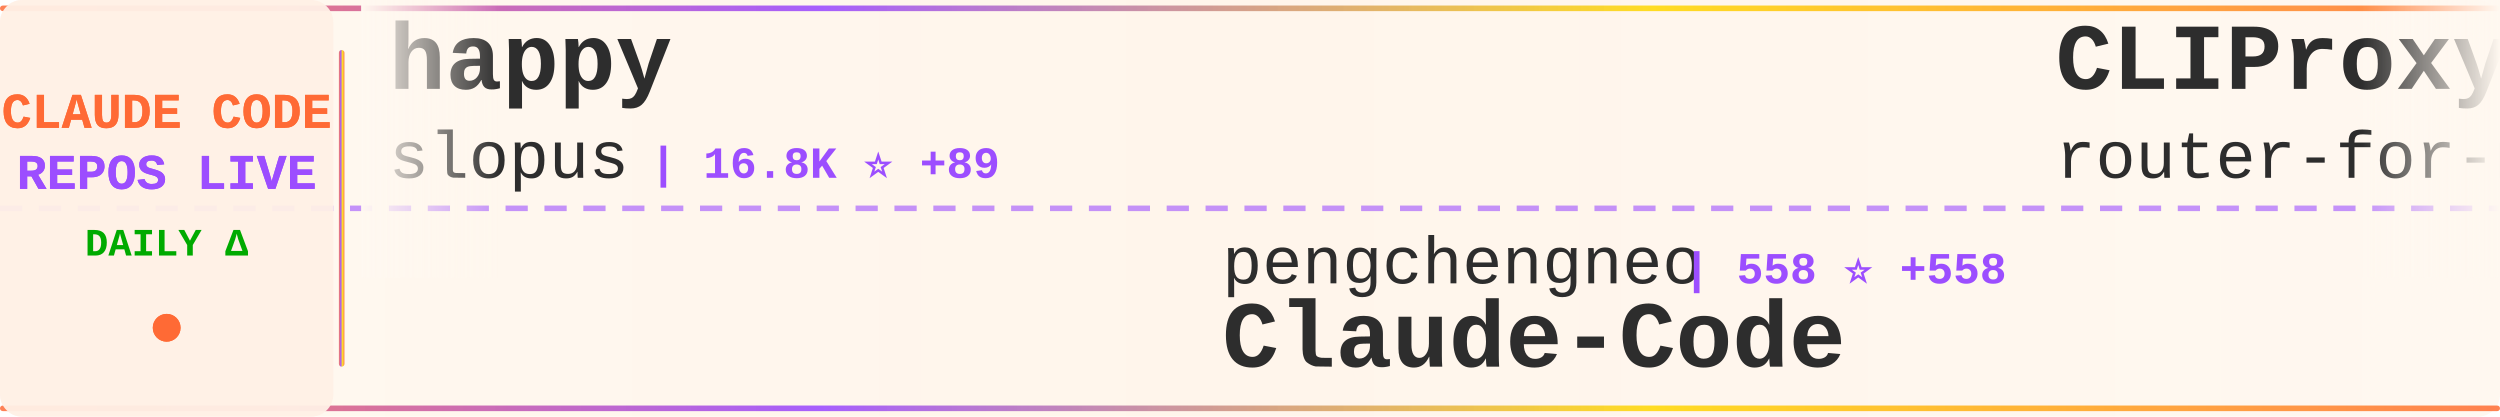
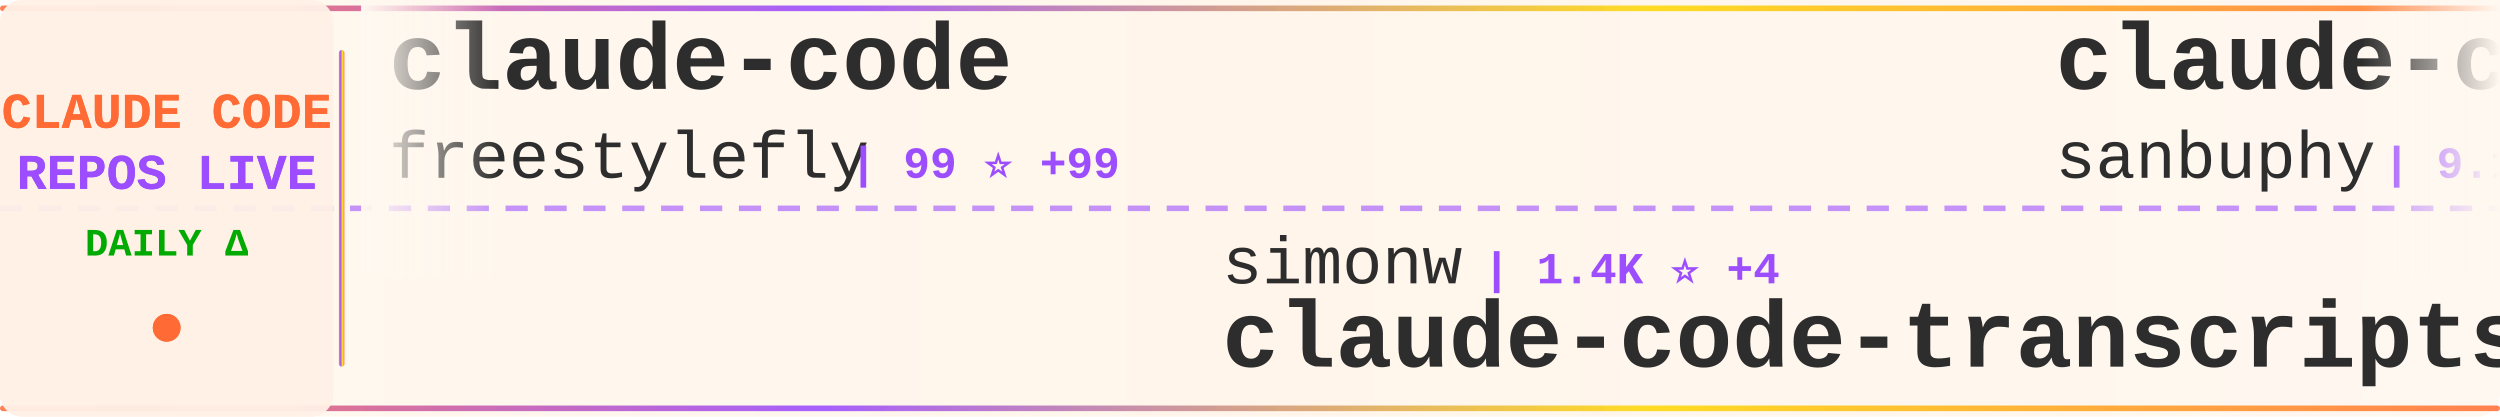
<svg xmlns="http://www.w3.org/2000/svg" width="900" height="150">
  <defs>
    <linearGradient id="tickerBg" x1="0%" y1="0%" x2="100%" y2="0%">
      <stop offset="0%" style="stop-color:#fff8f0;stop-opacity:0.98" />
      <stop offset="50%" style="stop-color:#fff5eb;stop-opacity:1" />
      <stop offset="100%" style="stop-color:#fff8f0;stop-opacity:0.98" />
    </linearGradient>
    <linearGradient id="borderGrad" x1="0%" y1="0%" x2="100%" y2="0%">
      <stop offset="0%" style="stop-color:#FF6B35;stop-opacity:0.85">
        <animate attributeName="stop-opacity" values="0.85;1;0.85" dur="2s" repeatCount="indefinite" />
      </stop>
      <stop offset="33%" style="stop-color:#9C4EFF;stop-opacity:0.9">
        <animate attributeName="stop-opacity" values="0.9;1;0.9" dur="2.2s" repeatCount="indefinite" />
      </stop>
      <stop offset="66%" style="stop-color:#FFD700;stop-opacity:0.85">
        <animate attributeName="stop-opacity" values="0.85;1;0.85" dur="1.8s" repeatCount="indefinite" />
      </stop>
      <stop offset="100%" style="stop-color:#FF6B35;stop-opacity:0.85">
        <animate attributeName="stop-opacity" values="0.85;1;0.85" dur="2s" repeatCount="indefinite" />
      </stop>
    </linearGradient>
    <filter id="textGlow">
      <feGaussianBlur stdDeviation="0.15" result="coloredBlur" />
      <feMerge>
        <feMergeNode in="coloredBlur" />
        <feMergeNode in="SourceGraphic" />
      </feMerge>
    </filter>
    <filter id="metricGlow">
      <feGaussianBlur stdDeviation="0.2" result="coloredBlur" />
      <feMerge>
        <feMergeNode in="coloredBlur" />
        <feMergeNode in="SourceGraphic" />
      </feMerge>
    </filter>
    <linearGradient id="leftFade" x1="0%" y1="0%" x2="100%" y2="0%">
      <stop offset="0%" style="stop-color:#fff8f0;stop-opacity:1" />
      <stop offset="100%" style="stop-color:#fff8f0;stop-opacity:0" />
    </linearGradient>
    <linearGradient id="rightFade" x1="0%" y1="0%" x2="100%" y2="0%">
      <stop offset="0%" style="stop-color:#fff8f0;stop-opacity:0" />
      <stop offset="100%" style="stop-color:#fff8f0;stop-opacity:1" />
    </linearGradient>
  </defs>
  <rect width="900" height="150" fill="url(#tickerBg)" rx="8" />
  <rect x="0" y="2" width="900" height="2" fill="url(#borderGrad)" rx="1" />
  <rect x="0" y="146" width="900" height="2" fill="url(#borderGrad)" rx="1" />
  <line x1="0" y1="75" x2="900" y2="75" stroke="#9C4EFF" stroke-width="2" stroke-dasharray="8 6" opacity="0.6" />
  <rect x="0" y="0" width="120" height="150" fill="#fff0e6" opacity="0.95" rx="8" />
  <text x="60" y="46" font-family="'Courier New', monospace" font-size="18" font-weight="bold" fill="#FF6B35" text-anchor="middle" filter="url(#textGlow)">
    CLAUDE CODE
  </text>
  <text x="60" y="68" font-family="'Courier New', monospace" font-size="18" font-weight="bold" fill="#9C4EFF" text-anchor="middle" filter="url(#textGlow)">
    REPOS LIVE
  </text>
  <text x="60" y="92" font-family="'Courier New', monospace" font-size="14" font-weight="bold" fill="#00aa00" text-anchor="middle">
    DAILY Δ
  </text>
  <circle cx="60" cy="118" r="5" fill="#FF6B35" filter="url(#metricGlow)">
    <animate attributeName="r" values="4;6;4" dur="1.5s" repeatCount="indefinite" />
    <animate attributeName="opacity" values="0.6;1;0.6" dur="1.5s" repeatCount="indefinite" />
  </circle>
  <rect x="122" y="18" width="2" height="114" fill="url(#borderGrad)" rx="1" />
  <clipPath id="tickerClip">
    <rect x="130" y="0" width="770" height="150" />
  </clipPath>
  <g clip-path="url(#tickerClip)">
    <g id="tickerItems">
      <animateTransform attributeName="transform" attributeType="XML" type="translate" from="0 0" to="-3000 0" dur="54s" repeatCount="indefinite" />
      <g transform="translate(0, 0)">
-         <text x="140" y="32" font-family="'Courier New', monospace" font-size="34" font-weight="bold" fill="#2d2d2d">happy</text>
-         <text x="140" y="64" font-family="'Courier New', monospace" font-size="24" font-weight="normal" fill="#2d2d2d" opacity="1.0">slopus</text>
-         <text x="234" y="64" font-family="'Courier New', monospace" font-size="16" font-weight="bold" fill="#9C4EFF"> | 16.8K ⭐ +89</text>
+         <text x="140" y="32" font-family="'Courier New', monospace" font-size="34" font-weight="bold" fill="#2d2d2d">claude-code</text>
+         <text x="140" y="64" font-family="'Courier New', monospace" font-size="24" font-weight="normal" fill="#2d2d2d" opacity="1.0">freestylefly</text>
+         <text x="306" y="64" font-family="'Courier New', monospace" font-size="16" font-weight="bold" fill="#9C4EFF"> | 99 ⭐ +99</text>
      </g>
      <g transform="translate(300, 0)">
-         <text x="140" y="102" font-family="'Courier New', monospace" font-size="24" font-weight="normal" fill="#2d2d2d" opacity="1.0">pengchengneo</text>
-         <text x="306" y="102" font-family="'Courier New', monospace" font-size="16" font-weight="bold" fill="#9C4EFF"> | 558 ⭐ +558</text>
-         <text x="140" y="132" font-family="'Courier New', monospace" font-size="34" font-weight="bold" fill="#2d2d2d">Claude-Code</text>
+         <text x="140" y="102" font-family="'Courier New', monospace" font-size="24" font-weight="normal" fill="#2d2d2d" opacity="1.0">simonw</text>
+         <text x="234" y="102" font-family="'Courier New', monospace" font-size="16" font-weight="bold" fill="#9C4EFF"> | 1.4K ⭐ +4</text>
+         <text x="140" y="132" font-family="'Courier New', monospace" font-size="34" font-weight="bold" fill="#2d2d2d">claude-code-transcripts</text>
      </g>
      <g transform="translate(600, 0)">
-         <text x="140" y="32" font-family="'Courier New', monospace" font-size="34" font-weight="bold" fill="#2d2d2d">CLIProxyAPI</text>
-         <text x="140" y="64" font-family="'Courier New', monospace" font-size="24" font-weight="normal" fill="#2d2d2d" opacity="1.0">router-for-me</text>
-         <text x="318" y="64" font-family="'Courier New', monospace" font-size="16" font-weight="bold" fill="#9C4EFF"> | 21.7K ⭐ +337</text>
+         <text x="140" y="32" font-family="'Courier New', monospace" font-size="34" font-weight="bold" fill="#2d2d2d">claude-code-source-code</text>
+         <text x="140" y="64" font-family="'Courier New', monospace" font-size="24" font-weight="normal" fill="#2d2d2d" opacity="1.0">sanbuphy</text>
+         <text x="258" y="64" font-family="'Courier New', monospace" font-size="16" font-weight="bold" fill="#9C4EFF"> | 9.1K ⭐ +9.1K</text>
      </g>
      <g transform="translate(900, 0)">
-         <text x="140" y="102" font-family="'Courier New', monospace" font-size="24" font-weight="normal" fill="#2d2d2d" opacity="1.0">RichardAtCT</text>
-         <text x="294" y="102" font-family="'Courier New', monospace" font-size="16" font-weight="bold" fill="#9C4EFF"> | 2.3K ⭐ +13</text>
-         <text x="140" y="132" font-family="'Courier New', monospace" font-size="34" font-weight="bold" fill="#2d2d2d">claude-code-telegram</text>
+         <text x="140" y="102" font-family="'Courier New', monospace" font-size="24" font-weight="normal" fill="#2d2d2d" opacity="1.0">devnerdly</text>
+         <text x="270" y="102" font-family="'Courier New', monospace" font-size="16" font-weight="bold" fill="#9C4EFF"> | 3 ⭐ +3</text>
+         <text x="140" y="132" font-family="'Courier New', monospace" font-size="34" font-weight="bold" fill="#2d2d2d">claude-code-copy</text>
      </g>
      <g transform="translate(1200, 0)">
-         <text x="140" y="32" font-family="'Courier New', monospace" font-size="34" font-weight="bold" fill="#2d2d2d">claude-code-security-rev...</text>
-         <text x="140" y="64" font-family="'Courier New', monospace" font-size="24" font-weight="normal" fill="#2d2d2d" opacity="1.0">anthropics</text>
-         <text x="282" y="64" font-family="'Courier New', monospace" font-size="16" font-weight="bold" fill="#9C4EFF"> | 4.1K ⭐ +20</text>
+         <text x="140" y="32" font-family="'Courier New', monospace" font-size="34" font-weight="bold" fill="#2d2d2d">claude-code-system-promp...</text>
+         <text x="140" y="64" font-family="'Courier New', monospace" font-size="24" font-weight="normal" fill="#2d2d2d" opacity="1.0">Leonxlnx</text>
+         <text x="258" y="64" font-family="'Courier New', monospace" font-size="16" font-weight="bold" fill="#9C4EFF"> | 1.4K ⭐ +1.4K</text>
      </g>
      <g transform="translate(1500, 0)">
-         <text x="140" y="102" font-family="'Courier New', monospace" font-size="24" font-weight="normal" fill="#2d2d2d" opacity="1.0">anthropics</text>
-         <text x="282" y="102" font-family="'Courier New', monospace" font-size="16" font-weight="bold" fill="#9C4EFF"> | 92.6K ⭐ +8.0K</text>
-         <text x="140" y="132" font-family="'Courier New', monospace" font-size="34" font-weight="bold" fill="#2d2d2d">claude-code</text>
+         <text x="140" y="102" font-family="'Courier New', monospace" font-size="24" font-weight="normal" fill="#2d2d2d" opacity="1.0">Maciek-roboblog</text>
+         <text x="342" y="102" font-family="'Courier New', monospace" font-size="16" font-weight="bold" fill="#9C4EFF"> | 7.3K ⭐ +43</text>
+         <text x="140" y="132" font-family="'Courier New', monospace" font-size="34" font-weight="bold" fill="#2d2d2d">Claude-Code-Usage-Monito...</text>
      </g>
      <g transform="translate(1800, 0)">
-         <text x="140" y="32" font-family="'Courier New', monospace" font-size="34" font-weight="bold" fill="#2d2d2d">claude-code-infrastructu...</text>
-         <text x="140" y="64" font-family="'Courier New', monospace" font-size="24" font-weight="normal" fill="#2d2d2d" opacity="1.0">diet103</text>
-         <text x="246" y="64" font-family="'Courier New', monospace" font-size="16" font-weight="bold" fill="#9C4EFF"> | 9.4K ⭐ +16</text>
+         <text x="140" y="32" font-family="'Courier New', monospace" font-size="34" font-weight="bold" fill="#2d2d2d">Claude-code</text>
+         <text x="140" y="64" font-family="'Courier New', monospace" font-size="24" font-weight="normal" fill="#2d2d2d" opacity="1.0">zstmfhy</text>
+         <text x="246" y="64" font-family="'Courier New', monospace" font-size="16" font-weight="bold" fill="#9C4EFF"> | 129 ⭐ +129</text>
      </g>
      <g transform="translate(2100, 0)">
-         <text x="140" y="102" font-family="'Courier New', monospace" font-size="24" font-weight="normal" fill="#2d2d2d" opacity="1.0">Kuberwastaken</text>
-         <text x="318" y="102" font-family="'Courier New', monospace" font-size="16" font-weight="bold" fill="#9C4EFF"> | 3.9K ⭐ +3.9K</text>
-         <text x="140" y="132" font-family="'Courier New', monospace" font-size="34" font-weight="bold" fill="#2d2d2d">claude-code</text>
+         <text x="140" y="102" font-family="'Courier New', monospace" font-size="24" font-weight="normal" fill="#2d2d2d" opacity="1.0">https-deeplearning-ai</text>
+         <text x="414" y="102" font-family="'Courier New', monospace" font-size="16" font-weight="bold" fill="#9C4EFF"> | 470 ⭐ +2</text>
+         <text x="140" y="132" font-family="'Courier New', monospace" font-size="34" font-weight="bold" fill="#2d2d2d">sc-claude-code-files</text>
      </g>
      <g transform="translate(2400, 0)">
-         <text x="140" y="32" font-family="'Courier New', monospace" font-size="34" font-weight="bold" fill="#2d2d2d">claude-code</text>
-         <text x="140" y="64" font-family="'Courier New', monospace" font-size="24" font-weight="normal" fill="#2d2d2d" opacity="1.0">lowcortisolprogrammer</text>
-         <text x="414" y="64" font-family="'Courier New', monospace" font-size="16" font-weight="bold" fill="#9C4EFF"> | 138 ⭐ +138</text>
+         <text x="140" y="32" font-family="'Courier New', monospace" font-size="34" font-weight="bold" fill="#2d2d2d">claude-code-router</text>
+         <text x="140" y="64" font-family="'Courier New', monospace" font-size="24" font-weight="normal" fill="#2d2d2d" opacity="1.0">musistudio</text>
+         <text x="282" y="64" font-family="'Courier New', monospace" font-size="16" font-weight="bold" fill="#9C4EFF"> | 30.9K ⭐ +149</text>
      </g>
      <g transform="translate(2700, 0)">
-         <text x="140" y="102" font-family="'Courier New', monospace" font-size="24" font-weight="normal" fill="#2d2d2d" opacity="1.0">https-deeplearning-ai</text>
-         <text x="414" y="102" font-family="'Courier New', monospace" font-size="16" font-weight="bold" fill="#9C4EFF"> | 469 ⭐ +1</text>
-         <text x="140" y="132" font-family="'Courier New', monospace" font-size="34" font-weight="bold" fill="#2d2d2d">sc-claude-code-files</text>
+         <text x="140" y="102" font-family="'Courier New', monospace" font-size="24" font-weight="normal" fill="#2d2d2d" opacity="1.0">Yuyz0112</text>
+         <text x="258" y="102" font-family="'Courier New', monospace" font-size="16" font-weight="bold" fill="#9C4EFF"> | 2.3K ⭐ +15</text>
+         <text x="140" y="132" font-family="'Courier New', monospace" font-size="34" font-weight="bold" fill="#2d2d2d">claude-code-reverse</text>
      </g>
      <g transform="translate(3000, 0)">
-         <text x="140" y="32" font-family="'Courier New', monospace" font-size="34" font-weight="bold" fill="#2d2d2d">happy</text>
-         <text x="140" y="64" font-family="'Courier New', monospace" font-size="24" font-weight="normal" fill="#2d2d2d" opacity="1.0">slopus</text>
-         <text x="234" y="64" font-family="'Courier New', monospace" font-size="16" font-weight="bold" fill="#9C4EFF"> | 16.8K ⭐ +89</text>
+         <text x="140" y="32" font-family="'Courier New', monospace" font-size="34" font-weight="bold" fill="#2d2d2d">claude-code</text>
+         <text x="140" y="64" font-family="'Courier New', monospace" font-size="24" font-weight="normal" fill="#2d2d2d" opacity="1.0">freestylefly</text>
+         <text x="306" y="64" font-family="'Courier New', monospace" font-size="16" font-weight="bold" fill="#9C4EFF"> | 99 ⭐ +99</text>
      </g>
      <g transform="translate(3300, 0)">
-         <text x="140" y="102" font-family="'Courier New', monospace" font-size="24" font-weight="normal" fill="#2d2d2d" opacity="1.0">pengchengneo</text>
-         <text x="306" y="102" font-family="'Courier New', monospace" font-size="16" font-weight="bold" fill="#9C4EFF"> | 558 ⭐ +558</text>
-         <text x="140" y="132" font-family="'Courier New', monospace" font-size="34" font-weight="bold" fill="#2d2d2d">Claude-Code</text>
+         <text x="140" y="102" font-family="'Courier New', monospace" font-size="24" font-weight="normal" fill="#2d2d2d" opacity="1.0">simonw</text>
+         <text x="234" y="102" font-family="'Courier New', monospace" font-size="16" font-weight="bold" fill="#9C4EFF"> | 1.4K ⭐ +4</text>
+         <text x="140" y="132" font-family="'Courier New', monospace" font-size="34" font-weight="bold" fill="#2d2d2d">claude-code-transcripts</text>
      </g>
      <g transform="translate(3600, 0)">
-         <text x="140" y="32" font-family="'Courier New', monospace" font-size="34" font-weight="bold" fill="#2d2d2d">CLIProxyAPI</text>
-         <text x="140" y="64" font-family="'Courier New', monospace" font-size="24" font-weight="normal" fill="#2d2d2d" opacity="1.0">router-for-me</text>
-         <text x="318" y="64" font-family="'Courier New', monospace" font-size="16" font-weight="bold" fill="#9C4EFF"> | 21.7K ⭐ +337</text>
+         <text x="140" y="32" font-family="'Courier New', monospace" font-size="34" font-weight="bold" fill="#2d2d2d">claude-code-source-code</text>
+         <text x="140" y="64" font-family="'Courier New', monospace" font-size="24" font-weight="normal" fill="#2d2d2d" opacity="1.0">sanbuphy</text>
+         <text x="258" y="64" font-family="'Courier New', monospace" font-size="16" font-weight="bold" fill="#9C4EFF"> | 9.1K ⭐ +9.1K</text>
      </g>
      <g transform="translate(3900, 0)">
-         <text x="140" y="102" font-family="'Courier New', monospace" font-size="24" font-weight="normal" fill="#2d2d2d" opacity="1.0">RichardAtCT</text>
-         <text x="294" y="102" font-family="'Courier New', monospace" font-size="16" font-weight="bold" fill="#9C4EFF"> | 2.3K ⭐ +13</text>
-         <text x="140" y="132" font-family="'Courier New', monospace" font-size="34" font-weight="bold" fill="#2d2d2d">claude-code-telegram</text>
+         <text x="140" y="102" font-family="'Courier New', monospace" font-size="24" font-weight="normal" fill="#2d2d2d" opacity="1.0">devnerdly</text>
+         <text x="270" y="102" font-family="'Courier New', monospace" font-size="16" font-weight="bold" fill="#9C4EFF"> | 3 ⭐ +3</text>
+         <text x="140" y="132" font-family="'Courier New', monospace" font-size="34" font-weight="bold" fill="#2d2d2d">claude-code-copy</text>
      </g>
    </g>
  </g>
  <rect x="130" y="0" width="50" height="100" fill="url(#leftFade)" />
  <rect x="850" y="0" width="50" height="100" fill="url(#rightFade)" />
</svg>
